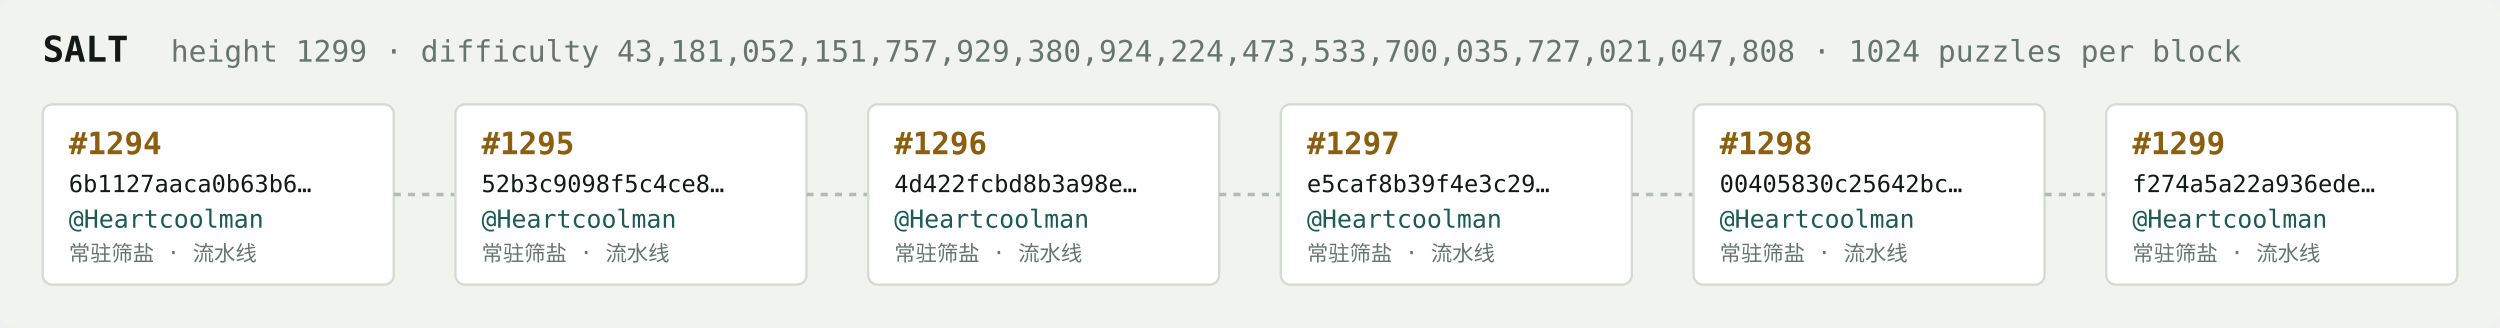
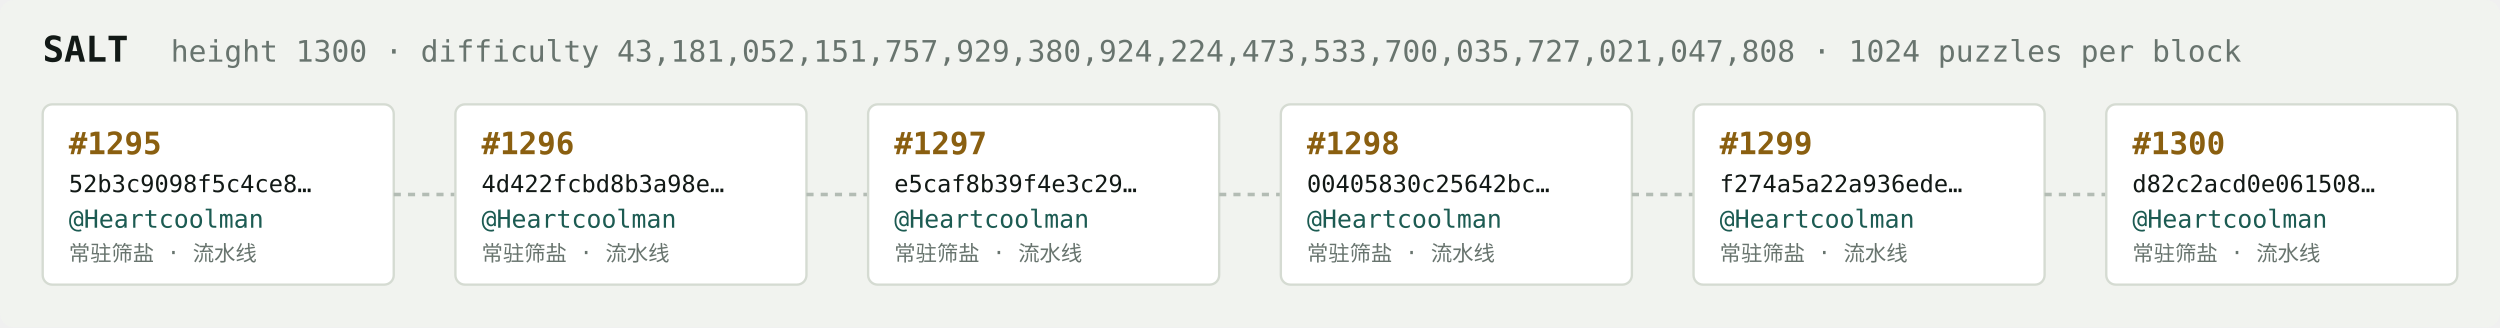
<svg xmlns="http://www.w3.org/2000/svg" width="1054" height="138" viewBox="0 0 1054 138" font-family="ui-monospace,SFMono-Regular,Menlo,monospace">
  <rect fill="#f1f3ef" width="1054" height="138" rx="6" />
  <text x="18" y="26" fill="#121916" font-size="15" font-weight="700">SALT</text>
-   <text x="72" y="26" fill="#68746e" font-size="12.5">height 1299 · difficulty 43,181,052,151,757,929,380,924,224,473,533,700,035,727,021,047,808 · 1024 puzzles per block</text>
+   <text x="72" y="26" fill="#68746e" font-size="12.5">height 1300 · difficulty 43,181,052,151,757,929,380,924,224,473,533,700,035,727,021,047,808 · 1024 puzzles per block</text>
  <rect x="18" y="44" width="148" height="76" rx="4" fill="#ffffff" stroke="#d5dbd2" stroke-width="1" />
-   <text x="29" y="65" fill="#8a5f10" font-size="13" font-weight="700">#1294</text>
-   <text x="29" y="81" fill="#121916" font-size="10">6b1127aaca0b63b6…</text>
+   <text x="29" y="65" fill="#8a5f10" font-size="13" font-weight="700">#1295</text>
+   <text x="29" y="81" fill="#121916" font-size="10">52b3c9098f5c4ce8…</text>
  <text x="29" y="96" fill="#1c5b52" font-size="10.5">@Heartcoolman</text>
  <text x="29" y="110" fill="#68746e" font-size="9">常驻筛盐 · 流水线</text>
  <line x1="166" y1="82.0" x2="192" y2="82.0" stroke="#b3bcb4" stroke-width="1.5" stroke-dasharray="3 3" />
  <rect x="192" y="44" width="148" height="76" rx="4" fill="#ffffff" stroke="#d5dbd2" stroke-width="1" />
-   <text x="203" y="65" fill="#8a5f10" font-size="13" font-weight="700">#1295</text>
-   <text x="203" y="81" fill="#121916" font-size="10">52b3c9098f5c4ce8…</text>
+   <text x="203" y="65" fill="#8a5f10" font-size="13" font-weight="700">#1296</text>
+   <text x="203" y="81" fill="#121916" font-size="10">4d422fcbd8b3a98e…</text>
  <text x="203" y="96" fill="#1c5b52" font-size="10.5">@Heartcoolman</text>
  <text x="203" y="110" fill="#68746e" font-size="9">常驻筛盐 · 流水线</text>
  <line x1="340" y1="82.0" x2="366" y2="82.0" stroke="#b3bcb4" stroke-width="1.5" stroke-dasharray="3 3" />
  <rect x="366" y="44" width="148" height="76" rx="4" fill="#ffffff" stroke="#d5dbd2" stroke-width="1" />
-   <text x="377" y="65" fill="#8a5f10" font-size="13" font-weight="700">#1296</text>
-   <text x="377" y="81" fill="#121916" font-size="10">4d422fcbd8b3a98e…</text>
+   <text x="377" y="65" fill="#8a5f10" font-size="13" font-weight="700">#1297</text>
+   <text x="377" y="81" fill="#121916" font-size="10">e5caf8b39f4e3c29…</text>
  <text x="377" y="96" fill="#1c5b52" font-size="10.5">@Heartcoolman</text>
  <text x="377" y="110" fill="#68746e" font-size="9">常驻筛盐 · 流水线</text>
  <line x1="514" y1="82.0" x2="540" y2="82.0" stroke="#b3bcb4" stroke-width="1.5" stroke-dasharray="3 3" />
  <rect x="540" y="44" width="148" height="76" rx="4" fill="#ffffff" stroke="#d5dbd2" stroke-width="1" />
-   <text x="551" y="65" fill="#8a5f10" font-size="13" font-weight="700">#1297</text>
-   <text x="551" y="81" fill="#121916" font-size="10">e5caf8b39f4e3c29…</text>
+   <text x="551" y="65" fill="#8a5f10" font-size="13" font-weight="700">#1298</text>
+   <text x="551" y="81" fill="#121916" font-size="10">00405830c25642bc…</text>
  <text x="551" y="96" fill="#1c5b52" font-size="10.5">@Heartcoolman</text>
  <text x="551" y="110" fill="#68746e" font-size="9">常驻筛盐 · 流水线</text>
  <line x1="688" y1="82.0" x2="714" y2="82.0" stroke="#b3bcb4" stroke-width="1.5" stroke-dasharray="3 3" />
  <rect x="714" y="44" width="148" height="76" rx="4" fill="#ffffff" stroke="#d5dbd2" stroke-width="1" />
-   <text x="725" y="65" fill="#8a5f10" font-size="13" font-weight="700">#1298</text>
-   <text x="725" y="81" fill="#121916" font-size="10">00405830c25642bc…</text>
+   <text x="725" y="65" fill="#8a5f10" font-size="13" font-weight="700">#1299</text>
+   <text x="725" y="81" fill="#121916" font-size="10">f274a5a22a936ede…</text>
  <text x="725" y="96" fill="#1c5b52" font-size="10.5">@Heartcoolman</text>
  <text x="725" y="110" fill="#68746e" font-size="9">常驻筛盐 · 流水线</text>
  <line x1="862" y1="82.0" x2="888" y2="82.0" stroke="#b3bcb4" stroke-width="1.5" stroke-dasharray="3 3" />
  <rect x="888" y="44" width="148" height="76" rx="4" fill="#ffffff" stroke="#d5dbd2" stroke-width="1" />
-   <text x="899" y="65" fill="#8a5f10" font-size="13" font-weight="700">#1299</text>
-   <text x="899" y="81" fill="#121916" font-size="10">f274a5a22a936ede…</text>
+   <text x="899" y="65" fill="#8a5f10" font-size="13" font-weight="700">#1300</text>
+   <text x="899" y="81" fill="#121916" font-size="10">d82c2acd0e061508…</text>
  <text x="899" y="96" fill="#1c5b52" font-size="10.5">@Heartcoolman</text>
  <text x="899" y="110" fill="#68746e" font-size="9">常驻筛盐 · 流水线</text>
</svg>
